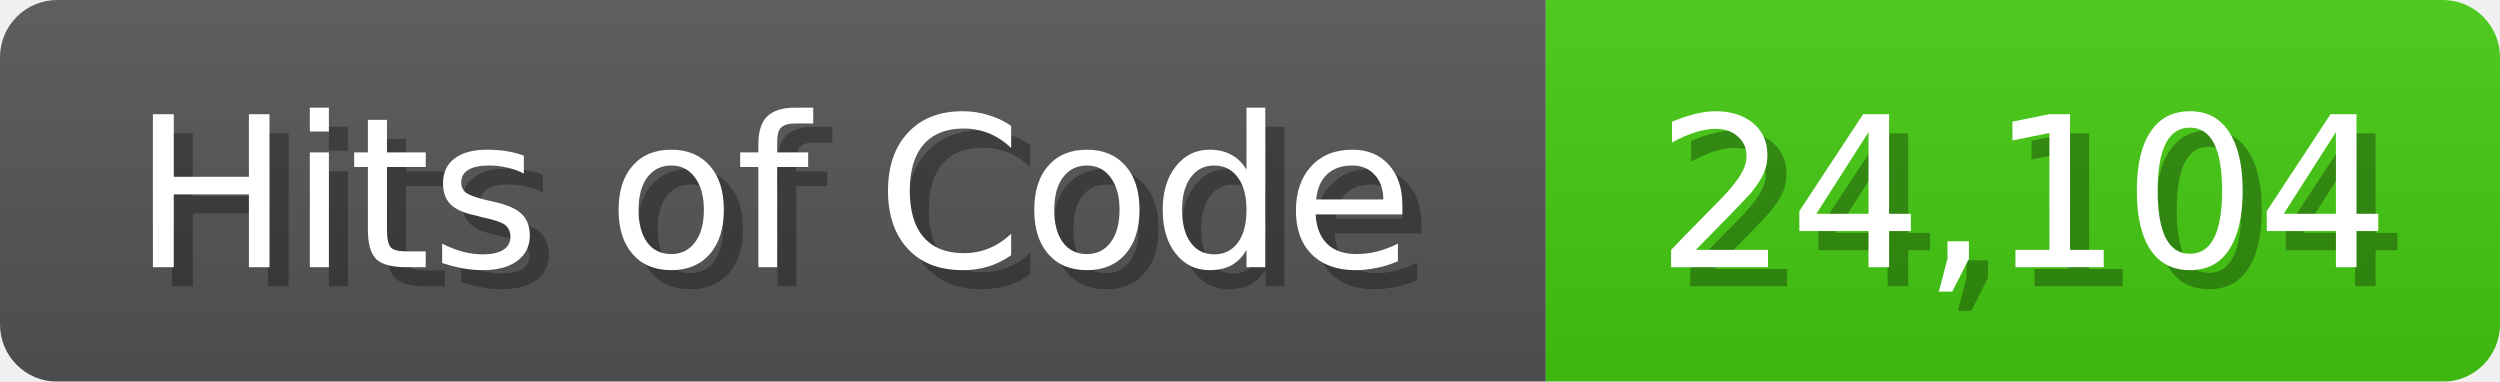
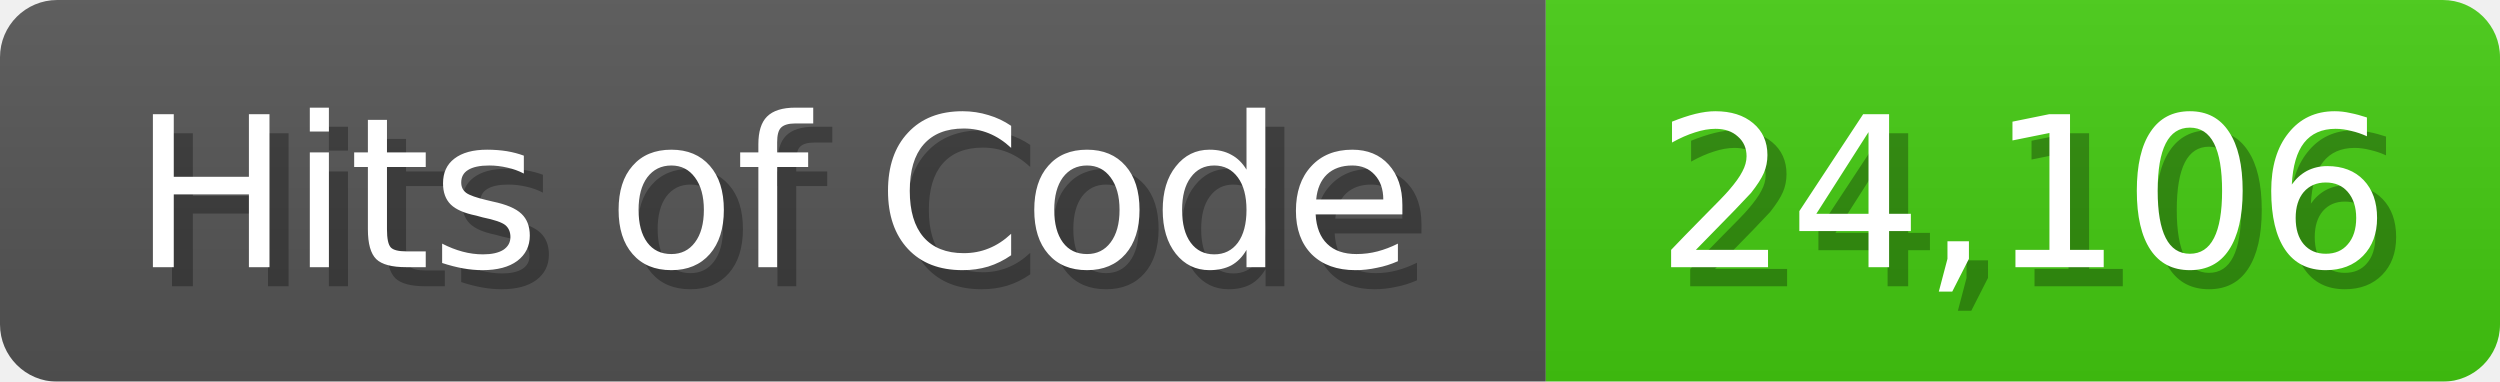
<svg xmlns="http://www.w3.org/2000/svg" width="131" height="20">
  <linearGradient id="b" x2="0" y2="100%">
    <stop offset="0" stop-color="#bbb" stop-opacity=".1" />
    <stop offset="1" stop-opacity=".1" />
  </linearGradient>
  <mask id="anybadge_1">
    <rect width="131" height="20" rx="3" fill="#fff" />
  </mask>
  <g mask="url(#anybadge_1)">
    <path fill="#555" d="M0 0h81v20H0z" />
    <path fill="#4C1" d="M81 0h50v20H81z" />
    <path fill="url(#b)" d="M0 0h131v20H0z" />
  </g>
  <g fill="#fff" text-anchor="middle" font-family="DejaVu Sans,Verdana,Geneva,sans-serif" font-size="11">
    <text x="41.5" y="15" fill="#010101" fill-opacity=".3">Hits of Code</text>
    <text x="40.5" y="14">Hits of Code</text>
  </g>
  <g fill="#fff" text-anchor="middle" font-family="DejaVu Sans,Verdana,Geneva,sans-serif" font-size="11">
-     <text x="107.0" y="15" fill="#010101" fill-opacity=".3">24,104</text>
-     <text x="106.0" y="14">24,104</text>
+     <text x="107.0" y="15" fill="#010101" fill-opacity=".3">24,106</text>
+     <text x="106.0" y="14">24,106</text>
  </g>
</svg>
